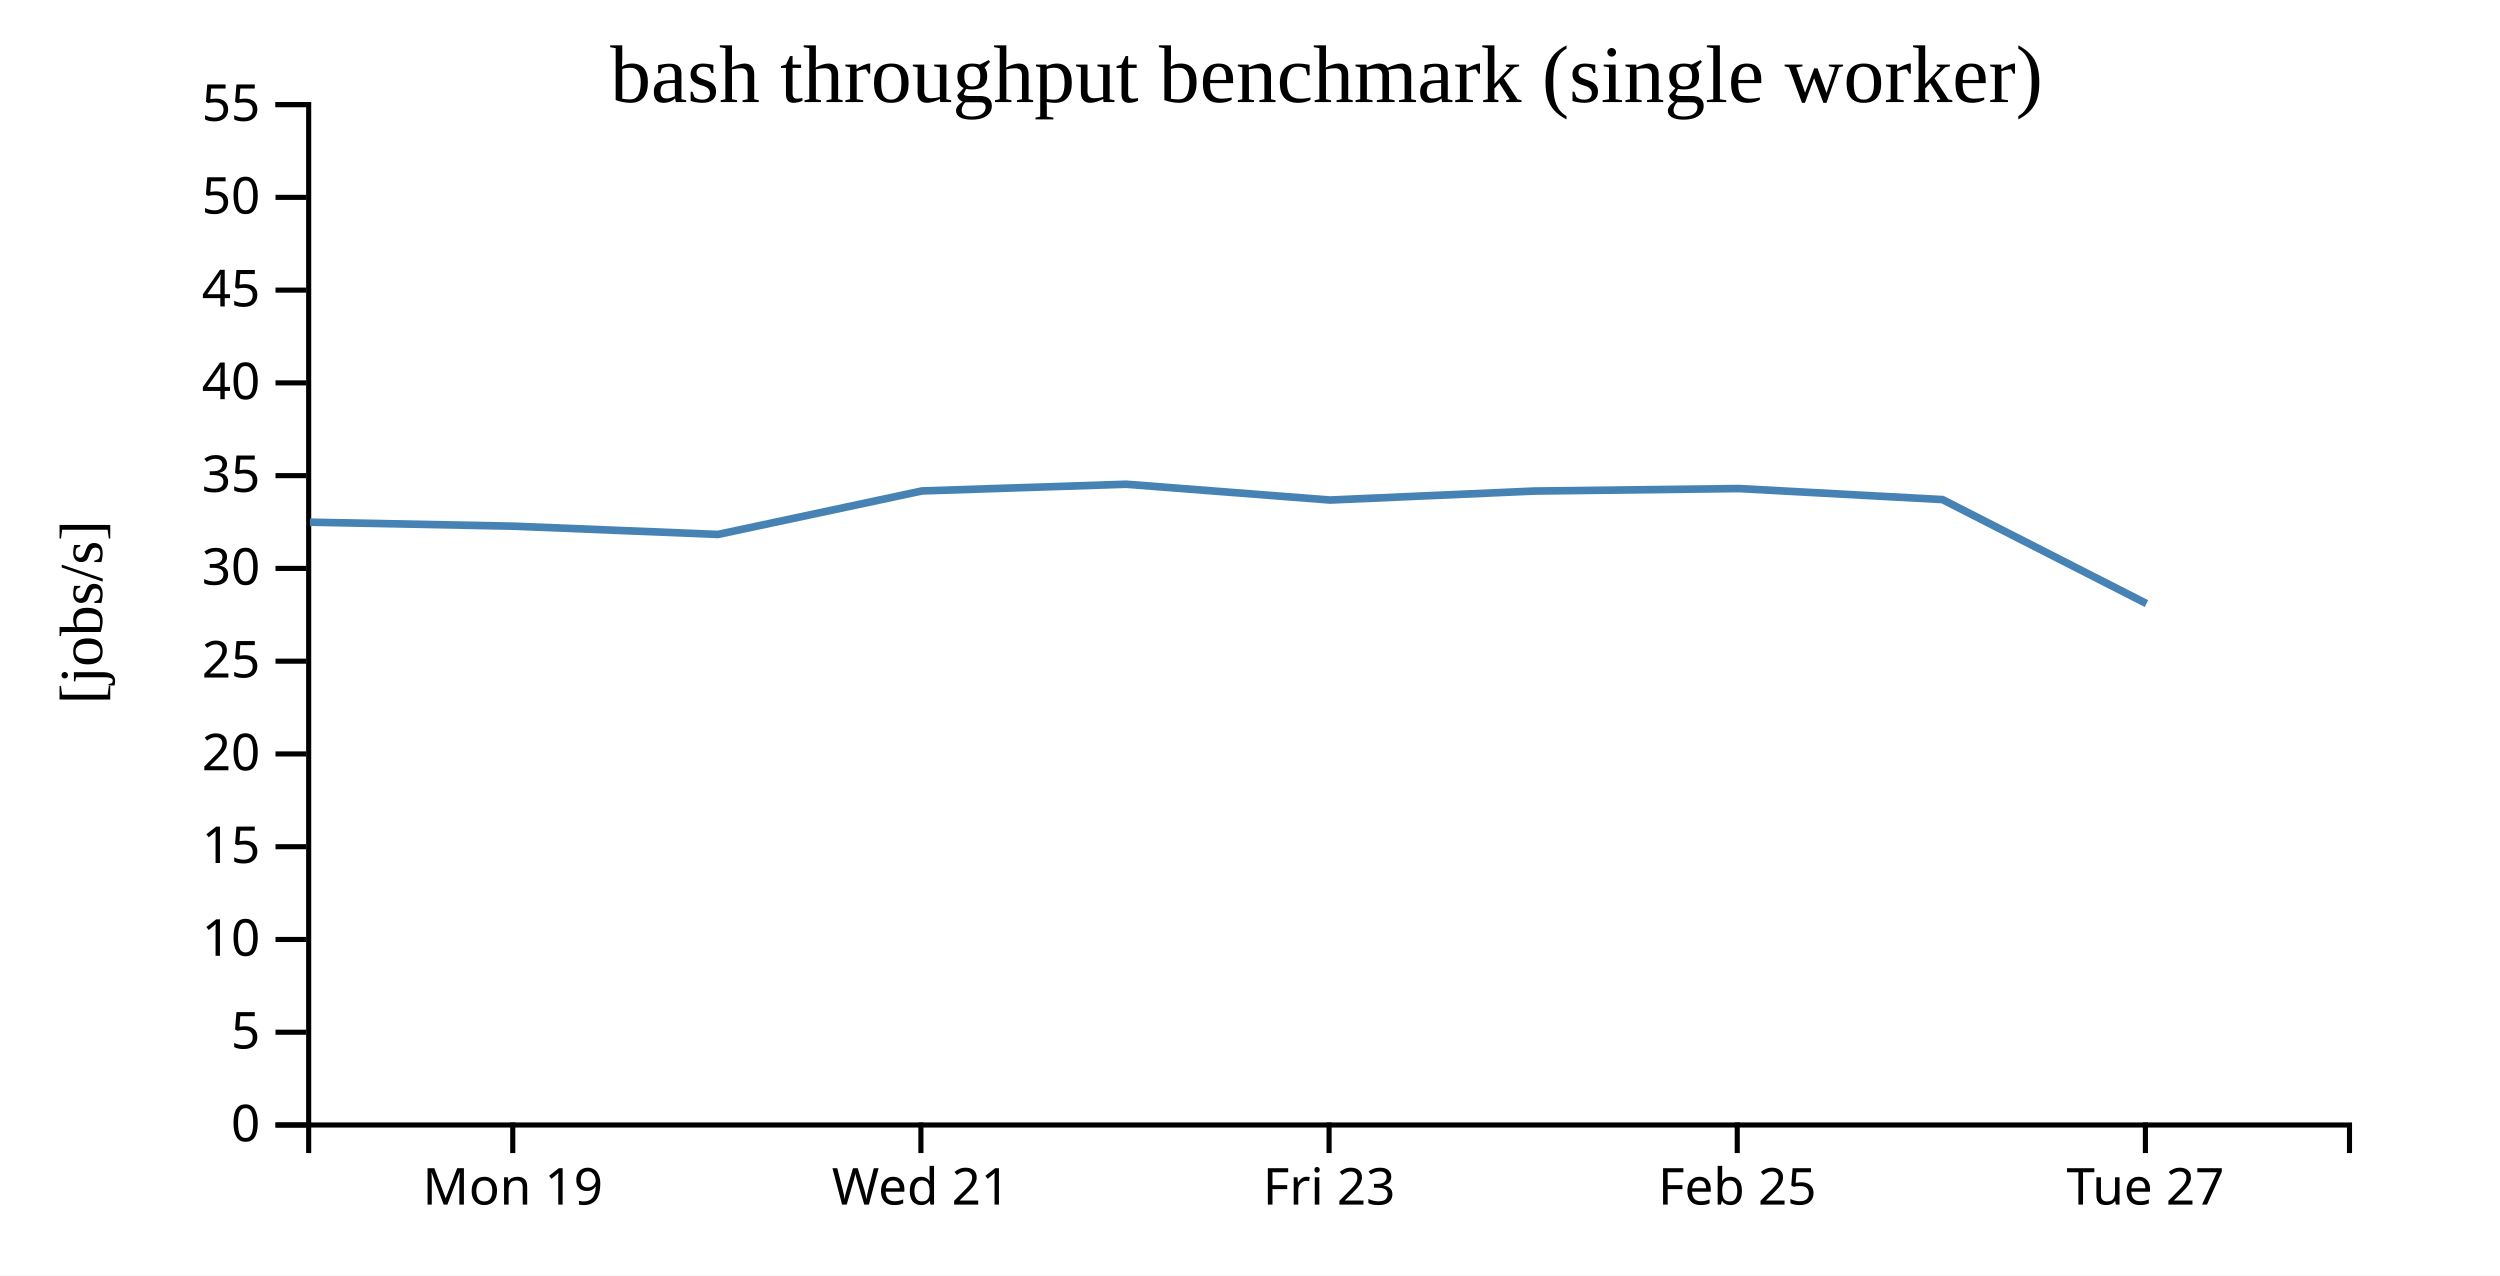
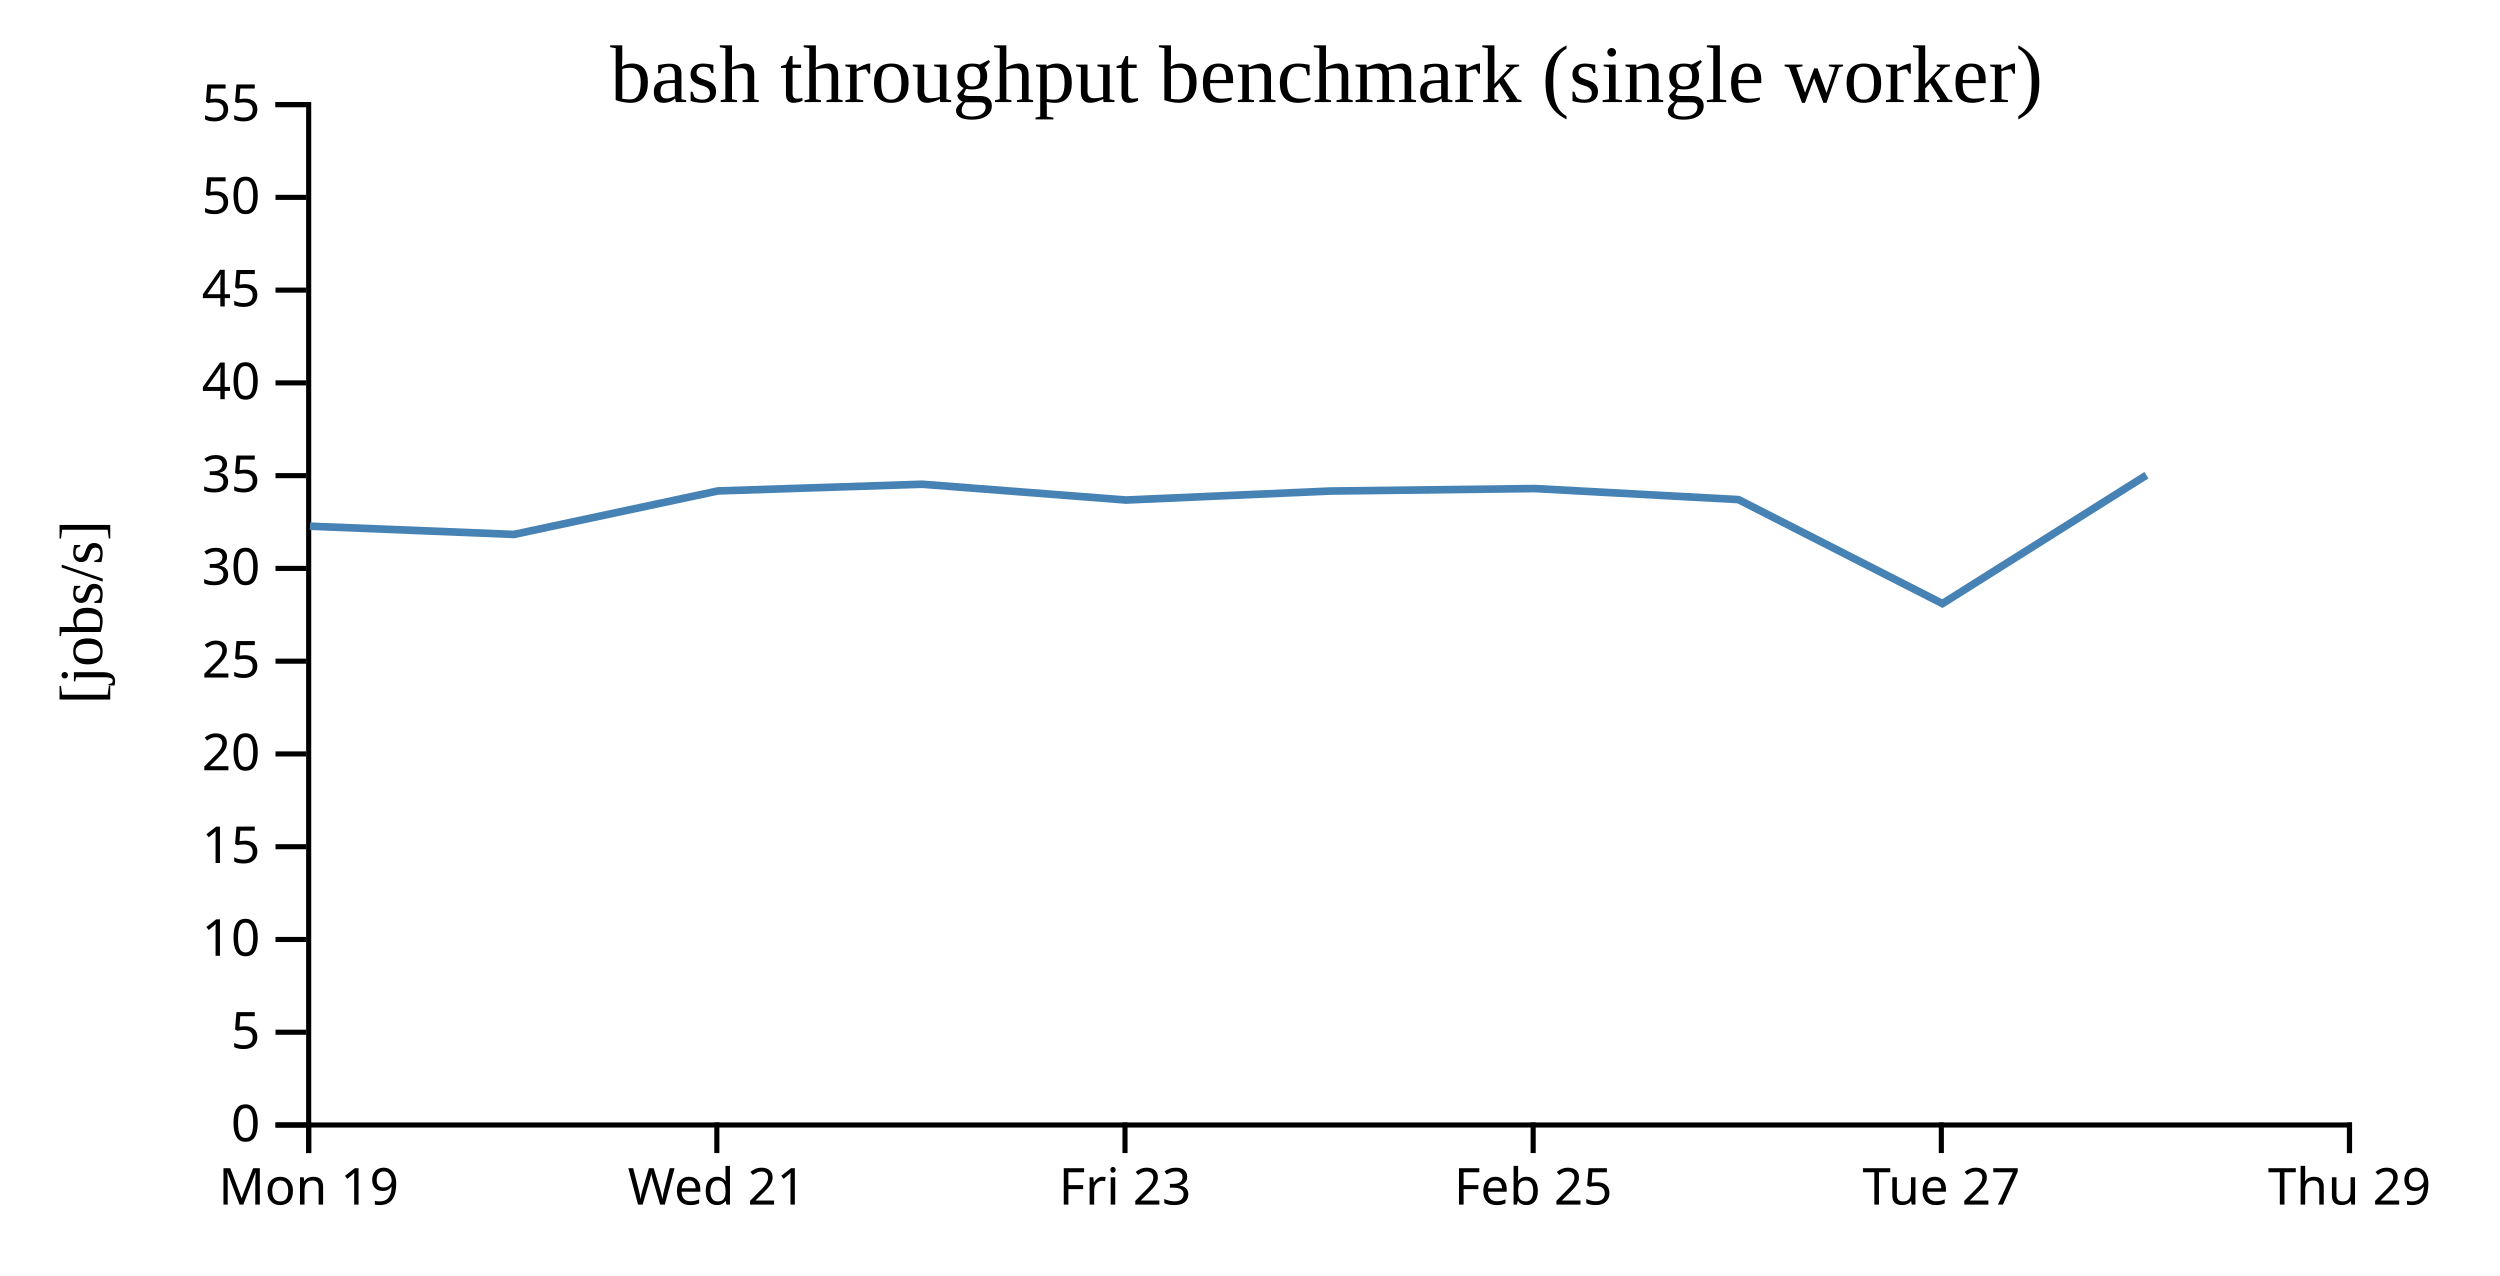
<svg xmlns="http://www.w3.org/2000/svg" width="490" height="250">
  <rect width="100%" height="100%" fill="white" />
  <g transform="translate(60,20)">
    <g transform="translate(0,200)" fill="none" font-size="10" font-family="sans-serif" text-anchor="middle">
      <path class="domain" stroke="currentColor" d="M0.5,6V0.5H400.5V6" />
-       <g class="tick" opacity="1" transform="translate(40.5,0)">
+       <g class="tick" opacity="1" transform="translate(0.5,0)">
        <line stroke="currentColor" y2="6" />
        <text fill="currentColor" y="9" dy="0.71em">Mon 19</text>
      </g>
-       <g class="tick" opacity="1" transform="translate(120.5,0)">
+       <g class="tick" opacity="1" transform="translate(80.5,0)">
        <line stroke="currentColor" y2="6" />
        <text fill="currentColor" y="9" dy="0.71em">Wed 21</text>
      </g>
-       <g class="tick" opacity="1" transform="translate(200.5,0)">
+       <g class="tick" opacity="1" transform="translate(160.5,0)">
        <line stroke="currentColor" y2="6" />
        <text fill="currentColor" y="9" dy="0.71em">Fri 23</text>
      </g>
-       <g class="tick" opacity="1" transform="translate(280.5,0)">
+       <g class="tick" opacity="1" transform="translate(240.5,0)">
        <line stroke="currentColor" y2="6" />
        <text fill="currentColor" y="9" dy="0.71em">Feb 25</text>
      </g>
-       <g class="tick" opacity="1" transform="translate(360.5,0)">
+       <g class="tick" opacity="1" transform="translate(320.5,0)">
        <line stroke="currentColor" y2="6" />
        <text fill="currentColor" y="9" dy="0.71em">Tue 27</text>
+       </g>
+       <g class="tick" opacity="1" transform="translate(400.5,0)">
+         <line stroke="currentColor" y2="6" />
+         <text fill="currentColor" y="9" dy="0.71em">Thu 29</text>
      </g>
    </g>
    <g fill="none" font-size="10" font-family="sans-serif" text-anchor="end">
      <path class="domain" stroke="currentColor" d="M-6,200.5H0.5V0.5H-6" />
      <g class="tick" opacity="1" transform="translate(0,200.5)">
        <line stroke="currentColor" x2="-6" />
        <text fill="currentColor" x="-9" dy="0.32em">0</text>
      </g>
      <g class="tick" opacity="1" transform="translate(0,182.3182)">
        <line stroke="currentColor" x2="-6" />
        <text fill="currentColor" x="-9" dy="0.32em">5</text>
      </g>
      <g class="tick" opacity="1" transform="translate(0,164.1364)">
        <line stroke="currentColor" x2="-6" />
        <text fill="currentColor" x="-9" dy="0.32em">10</text>
      </g>
      <g class="tick" opacity="1" transform="translate(0,145.9545)">
        <line stroke="currentColor" x2="-6" />
        <text fill="currentColor" x="-9" dy="0.32em">15</text>
      </g>
      <g class="tick" opacity="1" transform="translate(0,127.7727)">
        <line stroke="currentColor" x2="-6" />
        <text fill="currentColor" x="-9" dy="0.32em">20</text>
      </g>
      <g class="tick" opacity="1" transform="translate(0,109.5909)">
        <line stroke="currentColor" x2="-6" />
        <text fill="currentColor" x="-9" dy="0.32em">25</text>
      </g>
      <g class="tick" opacity="1" transform="translate(0,91.40909)">
        <line stroke="currentColor" x2="-6" />
        <text fill="currentColor" x="-9" dy="0.32em">30</text>
      </g>
      <g class="tick" opacity="1" transform="translate(0,73.22727)">
        <line stroke="currentColor" x2="-6" />
        <text fill="currentColor" x="-9" dy="0.32em">35</text>
      </g>
      <g class="tick" opacity="1" transform="translate(0,55.04545)">
        <line stroke="currentColor" x2="-6" />
        <text fill="currentColor" x="-9" dy="0.32em">40</text>
      </g>
      <g class="tick" opacity="1" transform="translate(0,36.86364)">
        <line stroke="currentColor" x2="-6" />
        <text fill="currentColor" x="-9" dy="0.32em">45</text>
      </g>
      <g class="tick" opacity="1" transform="translate(0,18.68182)">
        <line stroke="currentColor" x2="-6" />
        <text fill="currentColor" x="-9" dy="0.32em">50</text>
      </g>
      <g class="tick" opacity="1" transform="translate(0,0.5)">
        <line stroke="currentColor" x2="-6" />
        <text fill="currentColor" x="-9" dy="0.32em">55</text>
      </g>
    </g>
    <text text-anchor="middle" style="font-size: 12px" transform="rotate(-90)" y="-40" x="-100">[jobs/s]</text>
    <text text-anchor="middle" style="font-size: 16px" y="0" x="200">bash throughput benchmark (single worker)</text>
-     <path fill="none" stroke="steelblue" stroke-width="1.5" d="M0.753,82.349L40.741,83.135L80.715,84.75L120.721,76.222L160.723,74.91L200.708,78.007L240.699,76.247L280.75,75.756L320.724,77.917L360.715,98.306" />
+     <path fill="none" stroke="steelblue" stroke-width="1.5" d="M0.741,83.135L40.715,84.75L80.721,76.222L120.723,74.91L160.708,78.007L200.699,76.247L240.75,75.756L280.724,77.917L320.715,98.306L360.697,73.138" />
  </g>
</svg>
